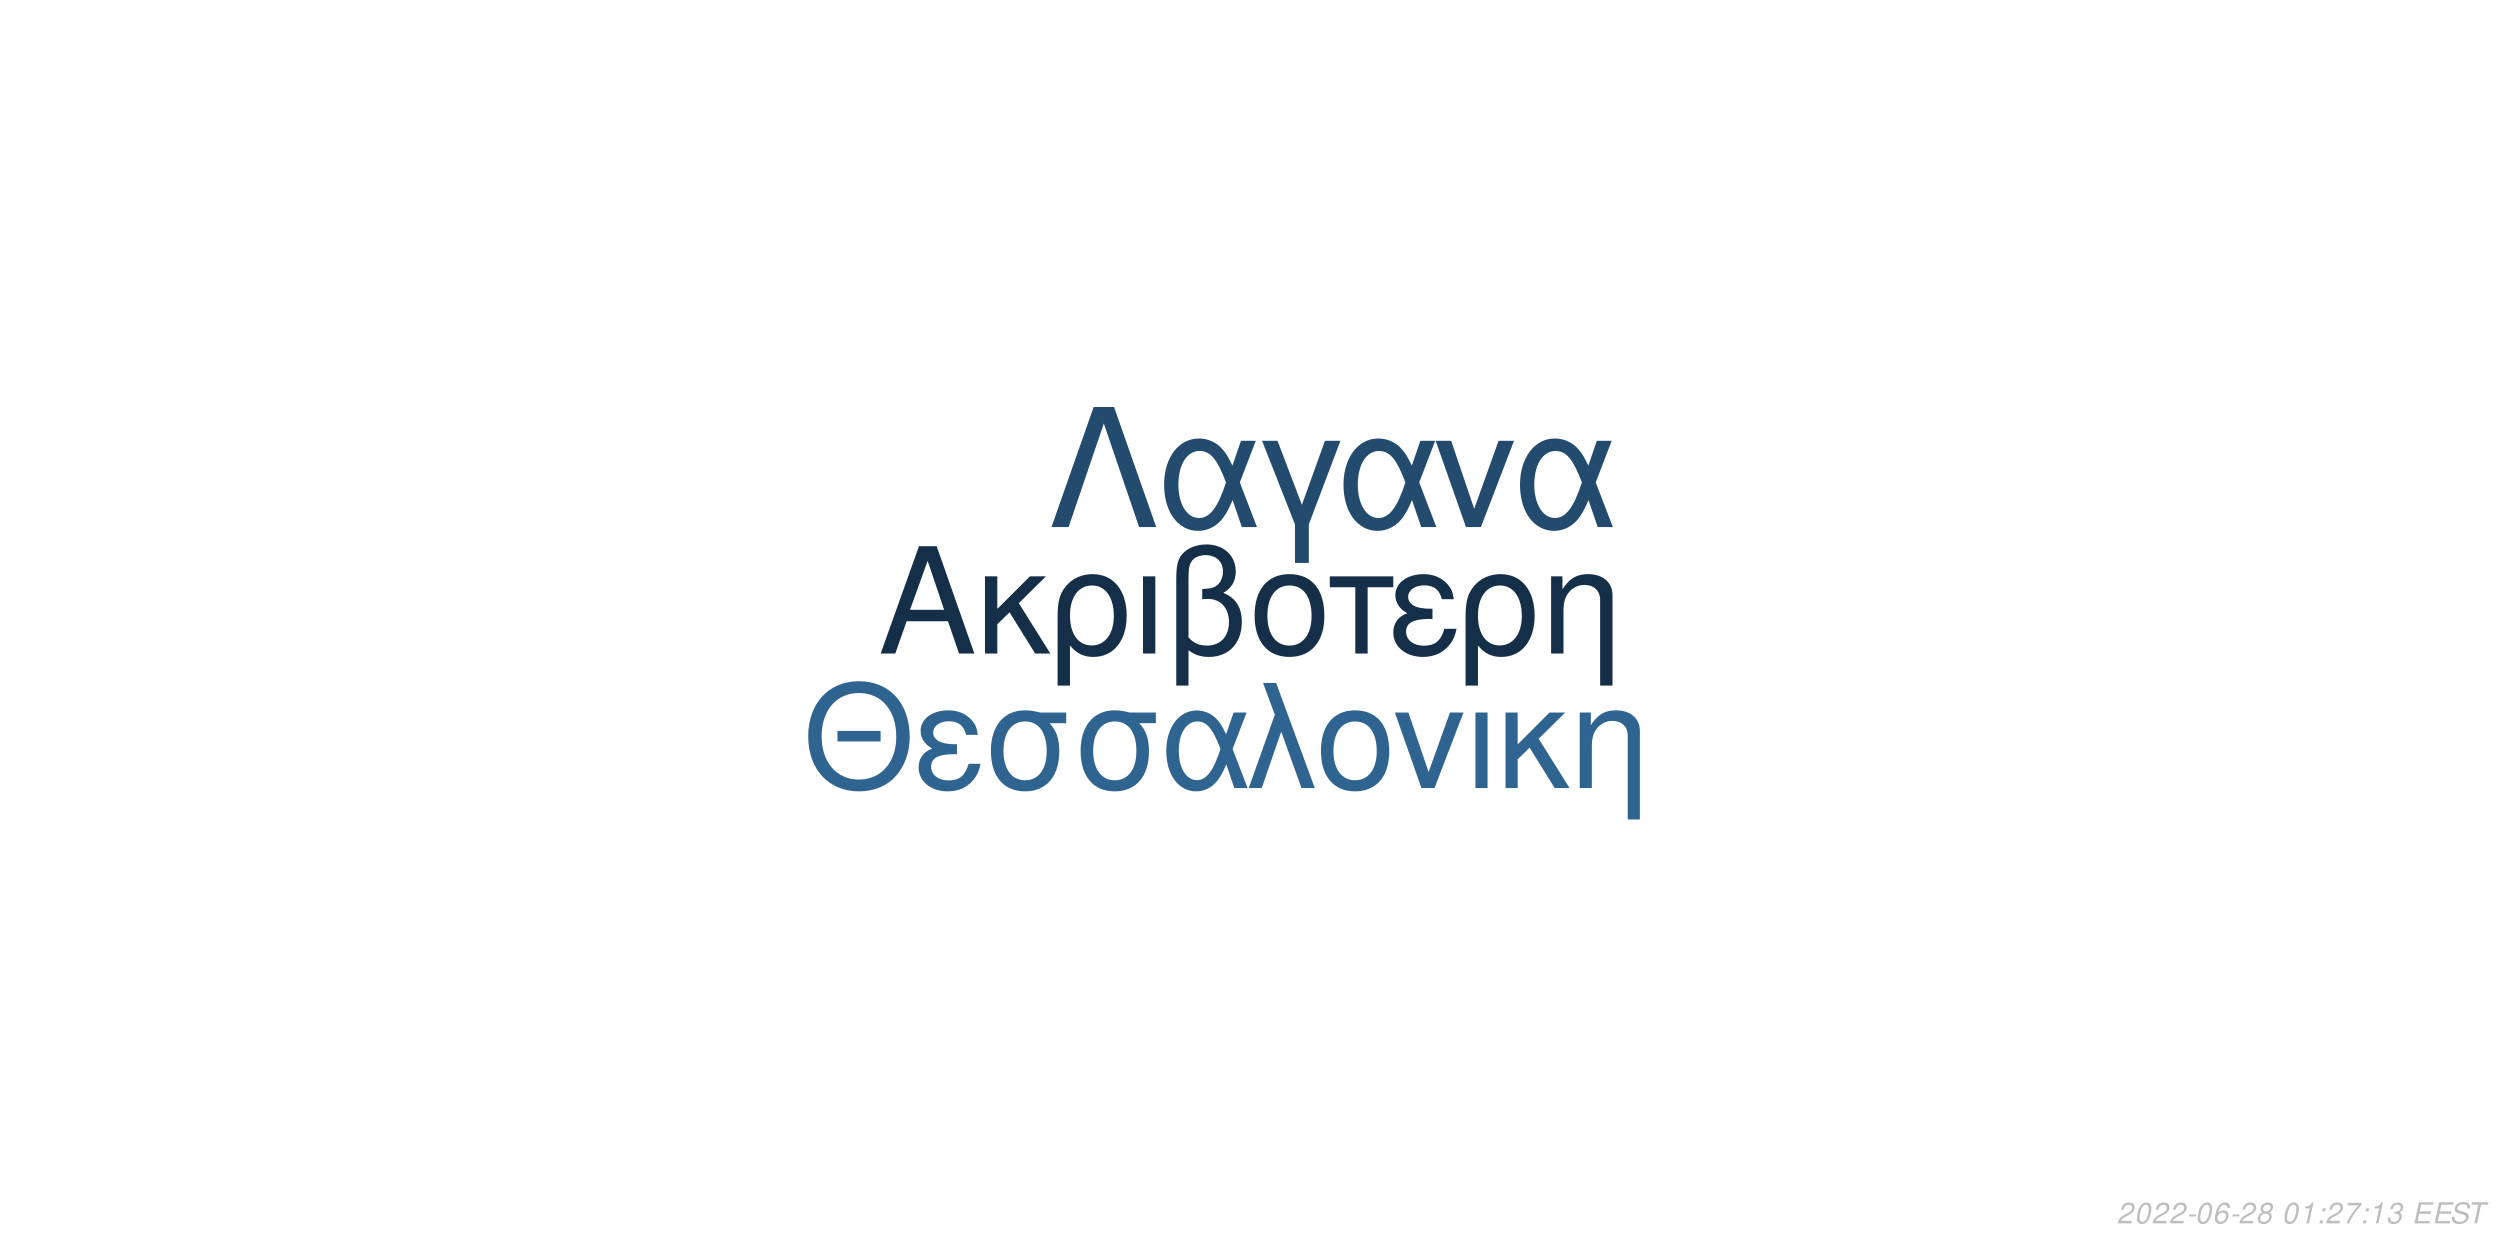
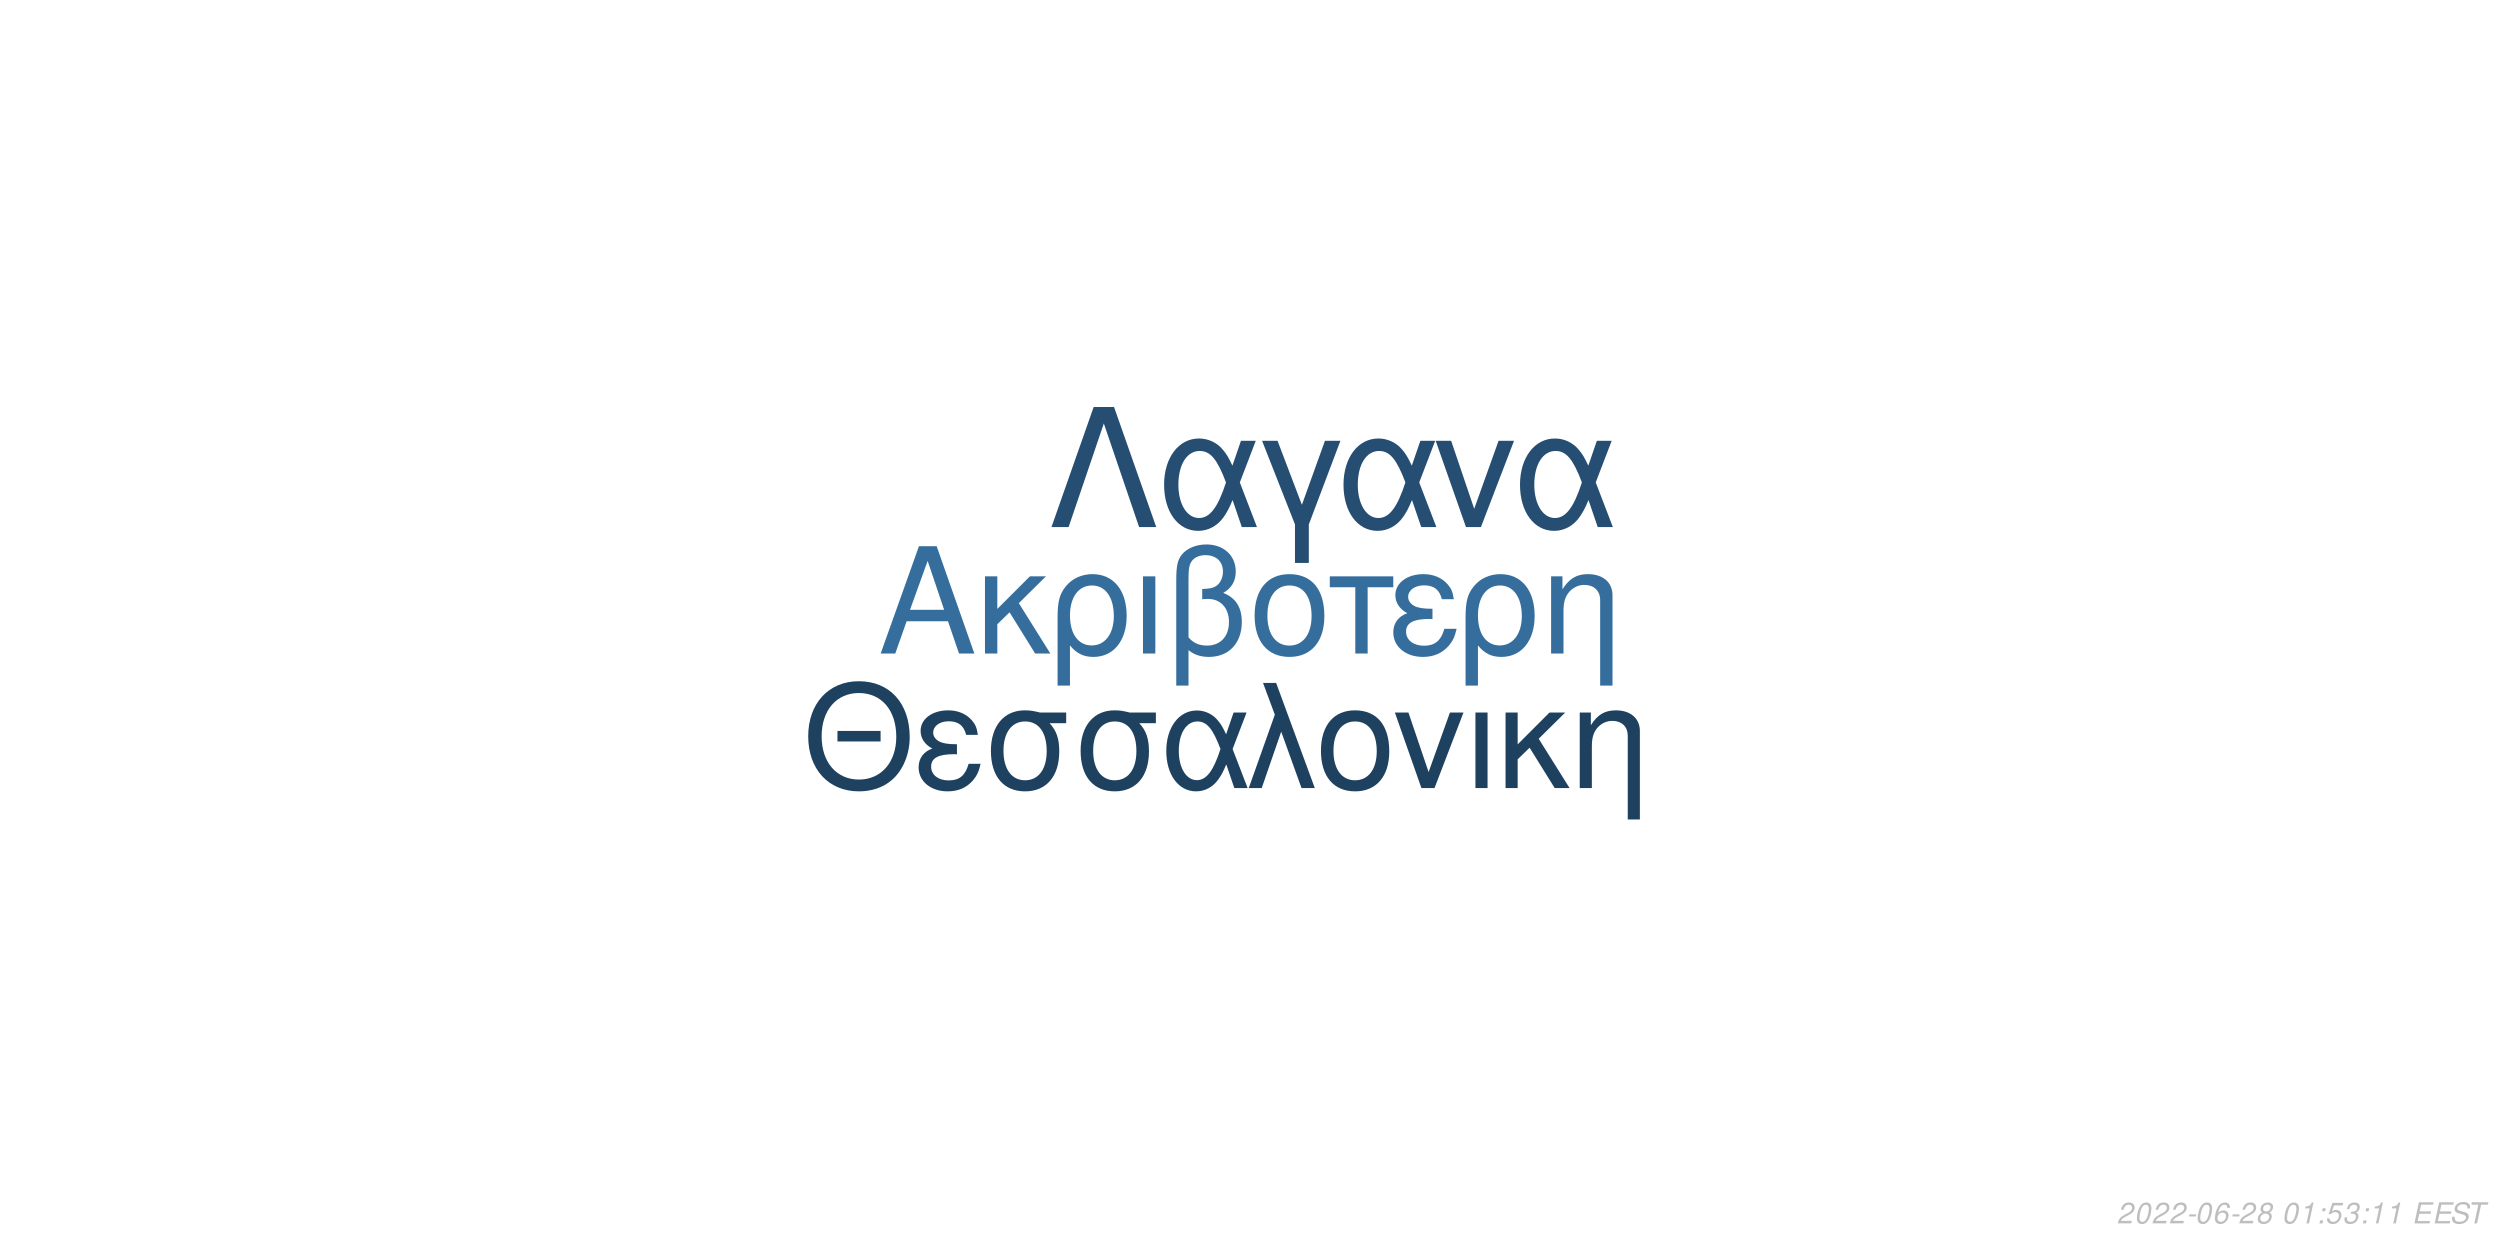
<svg xmlns="http://www.w3.org/2000/svg" xmlns:xlink="http://www.w3.org/1999/xlink" width="864pt" height="432pt" viewBox="0 0 864 432" version="1.1">
  <defs>
    <g>
      <symbol overflow="visible" id="glyph0-0">
        <path style="stroke:none;" d="" />
      </symbol>
      <symbol overflow="visible" id="glyph0-1">
        <path style="stroke:none;" d="M 24.125 -11.141 L 27.938 0 L 33.234 0 L 20.203 -37.094 L 14.094 -37.094 L 0.859 0 L 5.906 0 L 9.828 -11.141 Z M 22.797 -15.109 L 11 -15.109 L 17.094 -32.016 Z M 22.797 -15.109 " />
      </symbol>
      <symbol overflow="visible" id="glyph0-2">
        <path style="stroke:none;" d="M 7.172 -15.422 L 7.172 -26.672 L 2.906 -26.672 L 2.906 0 L 7.172 0 L 7.172 -10.125 L 11.406 -14.25 L 20.25 0 L 25.5 0 L 14.609 -17.406 L 23.969 -26.672 L 18.422 -26.672 Z M 7.172 -15.422 " />
      </symbol>
      <symbol overflow="visible" id="glyph0-3">
        <path style="stroke:none;" d="M 3 11.094 L 7.281 11.094 L 7.281 -2.797 C 9.516 -0.047 11.953 1.172 15.375 1.172 C 22.344 1.172 26.875 -4.422 26.875 -13.031 C 26.875 -21.891 22.297 -27.438 15.062 -27.438 C 11.297 -27.438 7.984 -25.906 5.797 -23.156 C 3.672 -20.516 3 -17.969 3 -12.359 Z M 14.906 -23.516 C 19.547 -23.516 22.438 -19.438 22.438 -12.922 C 22.438 -6.812 19.391 -2.797 14.812 -2.797 C 10.172 -2.797 7.281 -6.766 7.281 -13.125 C 7.281 -19.484 10.234 -23.516 14.906 -23.516 Z M 14.906 -23.516 " />
      </symbol>
      <symbol overflow="visible" id="glyph0-4">
        <path style="stroke:none;" d="M 3.516 0 L 7.781 0 L 7.781 -26.672 L 3.516 -26.672 Z M 3.516 0 " />
      </symbol>
      <symbol overflow="visible" id="glyph0-5">
        <path style="stroke:none;" d="M 4.016 11.094 L 8.25 11.094 L 8.25 -1.172 C 10.172 0.406 12.422 1.172 15.312 1.172 C 22.188 1.172 26.672 -3.609 26.672 -10.891 C 26.672 -15.984 24.578 -19.234 20.25 -20.969 C 23.109 -22.547 24.578 -25.031 24.578 -28.344 C 24.578 -33.844 20.406 -37.703 14.453 -37.703 C 10.938 -37.703 7.734 -36.391 6 -34.25 C 4.484 -32.422 4.016 -30.328 4.016 -25.391 Z M 8.25 -25.656 C 8.25 -29.359 8.5 -30.844 9.469 -32.062 C 10.375 -33.281 12.156 -34 14.094 -34 C 17.812 -34 20.156 -31.812 20.156 -28.297 C 20.156 -25.953 18.984 -23.812 17.297 -23.047 C 16.281 -22.547 15.469 -22.438 12.984 -22.297 L 12.984 -18.781 C 13.734 -18.828 14.344 -18.875 14.969 -18.875 C 19.344 -18.875 22.234 -15.719 22.234 -10.891 C 22.234 -5.906 19.281 -2.75 14.656 -2.75 C 11.953 -2.75 9.922 -3.609 8.25 -5.594 Z M 8.25 -25.656 " />
      </symbol>
      <symbol overflow="visible" id="glyph0-6">
        <path style="stroke:none;" d="M 14.094 -27.438 C 6.562 -27.438 2.094 -22.094 2.094 -13.125 C 2.094 -4.125 6.562 1.172 14.141 1.172 C 21.672 1.172 26.203 -4.172 26.203 -12.922 C 26.203 -22.188 21.828 -27.438 14.094 -27.438 Z M 14.141 -23.516 C 18.938 -23.516 21.781 -19.594 21.781 -12.984 C 21.781 -6.672 18.828 -2.75 14.141 -2.75 C 9.422 -2.75 6.516 -6.672 6.516 -13.125 C 6.516 -19.594 9.422 -23.516 14.141 -23.516 Z M 14.141 -23.516 " />
      </symbol>
      <symbol overflow="visible" id="glyph0-7">
        <path style="stroke:none;" d="M 7.891 0 L 12.156 0 L 12.156 -22.906 L 21.016 -22.906 L 21.016 -26.672 L -0.922 -26.672 L -0.922 -22.906 L 7.891 -22.906 Z M 7.891 0 " />
      </symbol>
      <symbol overflow="visible" id="glyph0-8">
        <path style="stroke:none;" d="M 14.562 -15.469 C 11.344 -15.469 9.562 -15.781 8.297 -16.438 C 6.922 -17.203 6.156 -18.328 6.156 -19.547 C 6.156 -21.891 8.453 -23.562 11.656 -23.562 C 15.062 -23.562 16.953 -22.094 17.812 -18.781 L 21.938 -18.781 C 21.578 -21.266 21.062 -22.5 19.797 -23.922 C 17.812 -26.203 14.906 -27.438 11.453 -27.438 C 5.797 -27.438 1.734 -24.375 1.734 -20.203 C 1.734 -17.609 3.156 -15.375 5.859 -13.938 C 2.797 -12.875 1.016 -10.484 1.016 -7.328 C 1.016 -2.391 5.297 1.172 11.25 1.172 C 14.969 1.172 17.906 -0.109 20.156 -2.641 C 21.578 -4.328 22.297 -5.797 22.906 -8.547 L 18.672 -8.547 C 17.5 -4.422 15.422 -2.703 11.609 -2.703 C 7.938 -2.703 5.438 -4.688 5.438 -7.578 C 5.438 -10.578 7.938 -11.953 13.484 -11.953 C 13.641 -11.953 14.094 -11.953 14.562 -11.906 Z M 14.562 -15.469 " />
      </symbol>
      <symbol overflow="visible" id="glyph0-9">
        <path style="stroke:none;" d="M 3.562 -26.672 L 3.562 0 L 7.844 0 L 7.844 -14.703 C 7.844 -17.906 8.5 -19.891 10.031 -21.531 C 11.406 -22.953 13.188 -23.719 15.062 -23.719 C 18.375 -23.719 20.516 -21.672 20.516 -18.469 L 20.516 11.094 L 24.781 11.094 L 24.781 -20.156 C 24.781 -24.578 21.469 -27.438 16.328 -27.438 C 12.359 -27.438 9.828 -25.906 7.484 -22.188 L 7.484 -26.672 Z M 3.562 -26.672 " />
      </symbol>
      <symbol overflow="visible" id="glyph1-0">
        <path style="stroke:none;" d="" />
      </symbol>
      <symbol overflow="visible" id="glyph1-1">
        <path style="stroke:none;" d="M 26.859 -19.734 L 11.953 -19.734 L 11.953 -16.094 L 26.859 -16.094 Z M 19.328 -36.922 C 8.922 -36.922 1.844 -29.25 1.844 -17.891 C 1.844 -6.484 8.875 1.141 19.391 1.141 C 23.812 1.141 27.703 -0.203 30.641 -2.688 C 34.578 -6.031 36.922 -11.656 36.922 -17.594 C 36.922 -29.297 30 -36.922 19.328 -36.922 Z M 19.328 -32.844 C 27.203 -32.844 32.281 -26.906 32.281 -17.688 C 32.281 -8.922 27.062 -2.938 19.391 -2.938 C 11.609 -2.938 6.484 -8.922 6.484 -17.891 C 6.484 -26.859 11.609 -32.844 19.328 -32.844 Z M 19.328 -32.844 " />
      </symbol>
      <symbol overflow="visible" id="glyph1-2">
        <path style="stroke:none;" d="M 14.25 -15.141 C 11.109 -15.141 9.375 -15.453 8.125 -16.094 C 6.781 -16.844 6.031 -17.938 6.031 -19.141 C 6.031 -21.422 8.266 -23.078 11.406 -23.078 C 14.75 -23.078 16.594 -21.625 17.438 -18.391 L 21.469 -18.391 C 21.125 -20.828 20.625 -22.031 19.391 -23.422 C 17.438 -25.656 14.594 -26.859 11.219 -26.859 C 5.688 -26.859 1.688 -23.875 1.688 -19.781 C 1.688 -17.234 3.094 -15.047 5.734 -13.656 C 2.734 -12.609 1 -10.266 1 -7.172 C 1 -2.344 5.188 1.141 11.016 1.141 C 14.656 1.141 17.547 -0.094 19.734 -2.594 C 21.125 -4.234 21.828 -5.688 22.422 -8.375 L 18.281 -8.375 C 17.141 -4.328 15.094 -2.641 11.359 -2.641 C 7.766 -2.641 5.328 -4.578 5.328 -7.422 C 5.328 -10.359 7.766 -11.703 13.203 -11.703 C 13.359 -11.703 13.797 -11.703 14.25 -11.656 Z M 14.25 -15.141 " />
      </symbol>
      <symbol overflow="visible" id="glyph1-3">
        <path style="stroke:none;" d="M 29 -26.109 L 19.938 -26.109 C 17.594 -26.703 16.438 -26.859 14.703 -26.859 C 7.469 -26.859 2.984 -21.469 2.984 -12.859 C 2.984 -4.031 7.375 1.141 14.797 1.141 C 22.172 1.141 26.609 -4.078 26.609 -12.656 C 26.609 -17.047 25.656 -19.828 23.266 -22.422 L 29 -22.422 Z M 14.797 -23.016 C 19.531 -23.016 22.266 -19.234 22.266 -12.75 C 22.266 -6.531 19.438 -2.688 14.797 -2.688 C 10.172 -2.688 7.328 -6.531 7.328 -12.859 C 7.328 -19.188 10.172 -23.016 14.797 -23.016 Z M 14.797 -23.016 " />
      </symbol>
      <symbol overflow="visible" id="glyph1-4">
        <path style="stroke:none;" d="M 29.344 -26.109 L 24.859 -26.109 L 22.266 -18.578 C 21.125 -21.031 20.484 -22.125 19.328 -23.469 C 17.547 -25.609 14.906 -26.812 12.156 -26.812 C 5.984 -26.812 1.594 -20.984 1.594 -12.812 C 1.594 -4.578 5.828 1.141 11.906 1.141 C 14.953 1.141 17.734 -0.344 19.625 -3.047 C 20.672 -4.531 21.281 -5.688 22.328 -8.172 L 25.109 0 L 29.703 0 L 24.516 -13.5 Z M 20.328 -13.5 C 17.891 -5.922 15.453 -2.734 12.156 -2.734 C 8.516 -2.734 5.922 -6.922 5.922 -12.812 C 5.922 -18.938 8.516 -23.016 12.359 -23.016 C 15.594 -23.016 17.688 -20.531 20.328 -13.5 Z M 20.328 -13.5 " />
      </symbol>
      <symbol overflow="visible" id="glyph1-5">
        <path style="stroke:none;" d="M 1.094 0 L 5.578 0 L 12.312 -19.484 L 19.328 0 L 23.922 0 L 10.562 -36.328 L 6.031 -36.328 L 10.109 -25.359 Z M 1.094 0 " />
      </symbol>
      <symbol overflow="visible" id="glyph1-6">
        <path style="stroke:none;" d="M 13.797 -26.859 C 6.422 -26.859 2.047 -21.625 2.047 -12.859 C 2.047 -4.031 6.422 1.141 13.859 1.141 C 21.234 1.141 25.656 -4.078 25.656 -12.656 C 25.656 -21.719 21.375 -26.859 13.797 -26.859 Z M 13.859 -23.016 C 18.531 -23.016 21.328 -19.188 21.328 -12.703 C 21.328 -6.531 18.438 -2.688 13.859 -2.688 C 9.219 -2.688 6.375 -6.531 6.375 -12.859 C 6.375 -19.188 9.219 -23.016 13.859 -23.016 Z M 13.859 -23.016 " />
      </symbol>
      <symbol overflow="visible" id="glyph1-7">
        <path style="stroke:none;" d="M 14.297 0 L 24.312 -26.109 L 19.625 -26.109 L 12.25 -5.531 L 5.281 -26.109 L 0.594 -26.109 L 9.766 0 Z M 14.297 0 " />
      </symbol>
      <symbol overflow="visible" id="glyph1-8">
        <path style="stroke:none;" d="M 3.438 0 L 7.625 0 L 7.625 -26.109 L 3.438 -26.109 Z M 3.438 0 " />
      </symbol>
      <symbol overflow="visible" id="glyph1-9">
        <path style="stroke:none;" d="M 7.031 -15.094 L 7.031 -26.109 L 2.844 -26.109 L 2.844 0 L 7.031 0 L 7.031 -9.922 L 11.156 -13.953 L 19.828 0 L 24.969 0 L 14.297 -17.047 L 23.469 -26.109 L 18.031 -26.109 Z M 7.031 -15.094 " />
      </symbol>
      <symbol overflow="visible" id="glyph1-10">
        <path style="stroke:none;" d="M 3.484 -26.109 L 3.484 0 L 7.672 0 L 7.672 -14.406 C 7.672 -17.547 8.328 -19.484 9.812 -21.078 C 11.156 -22.469 12.906 -23.219 14.75 -23.219 C 17.984 -23.219 20.078 -21.234 20.078 -18.094 L 20.078 10.859 L 24.266 10.859 L 24.266 -19.734 C 24.266 -24.062 21.031 -26.859 16 -26.859 C 12.109 -26.859 9.609 -25.359 7.328 -21.719 L 7.328 -26.109 Z M 3.484 -26.109 " />
      </symbol>
      <symbol overflow="visible" id="glyph2-0">
        <path style="stroke:none;" d="" />
      </symbol>
      <symbol overflow="visible" id="glyph2-1">
        <path style="stroke:none;" d="M 22.531 -41.484 L 15.484 -41.484 L 0.906 0 L 6.828 0 L 19 -35.797 L 31.188 0 L 37.109 0 Z M 22.531 -41.484 " />
      </symbol>
      <symbol overflow="visible" id="glyph2-2">
        <path style="stroke:none;" d="M 33.516 -29.812 L 28.391 -29.812 L 25.438 -21.219 C 24.125 -24.016 23.391 -25.266 22.078 -26.797 C 20.031 -29.25 17.016 -30.609 13.891 -30.609 C 6.828 -30.609 1.828 -23.953 1.828 -14.625 C 1.828 -5.234 6.656 1.312 13.594 1.312 C 17.078 1.312 20.266 -0.391 22.422 -3.469 C 23.609 -5.172 24.297 -6.484 25.5 -9.328 L 28.688 0 L 33.922 0 L 28 -15.422 Z M 23.219 -15.422 C 20.422 -6.766 17.641 -3.125 13.891 -3.125 C 9.734 -3.125 6.766 -7.906 6.766 -14.625 C 6.766 -21.625 9.734 -26.297 14.109 -26.297 C 17.812 -26.297 20.203 -23.453 23.219 -15.422 Z M 23.219 -15.422 " />
      </symbol>
      <symbol overflow="visible" id="glyph2-3">
        <path style="stroke:none;" d="M 12.062 12.406 L 16.844 12.406 L 16.844 -0.906 L 27.766 -29.812 L 22.422 -29.812 L 14.453 -7.688 L 6.031 -29.812 L 0.688 -29.812 L 12.062 -0.906 Z M 12.062 12.406 " />
      </symbol>
      <symbol overflow="visible" id="glyph2-4">
        <path style="stroke:none;" d="M 16.328 0 L 27.766 -29.812 L 22.422 -29.812 L 14 -6.312 L 6.031 -29.812 L 0.688 -29.812 L 11.156 0 Z M 16.328 0 " />
      </symbol>
      <symbol overflow="visible" id="glyph3-0">
        <path style="stroke:none;" d="" />
      </symbol>
      <symbol overflow="visible" id="glyph3-1">
        <path style="stroke:none;" d="M 5.234 -0.875 L 1.469 -0.875 C 1.641 -1.375 2.203 -1.891 3.109 -2.344 L 4.234 -2.938 C 5.562 -3.625 6.219 -4.469 6.219 -5.484 C 6.219 -5.938 6.062 -6.359 5.797 -6.656 C 5.469 -7.047 4.984 -7.234 4.312 -7.234 C 2.766 -7.234 1.891 -6.453 1.484 -4.734 L 2.375 -4.734 C 2.484 -5.188 2.609 -5.484 2.797 -5.75 C 3.094 -6.203 3.609 -6.453 4.188 -6.453 C 4.891 -6.453 5.344 -6.031 5.344 -5.375 C 5.344 -4.703 4.859 -4.094 4.016 -3.656 L 2.984 -3.125 C 1.234 -2.188 0.797 -1.656 0.344 -0.016 L 5.047 -0.016 Z M 5.234 -0.875 " />
      </symbol>
      <symbol overflow="visible" id="glyph3-2">
        <path style="stroke:none;" d="M 4.203 -7.234 C 3.375 -7.234 2.688 -6.812 2.125 -5.984 C 1.484 -5.047 0.984 -3.188 0.984 -1.734 C 0.984 -1.109 1.172 -0.562 1.484 -0.266 C 1.797 0.047 2.281 0.234 2.766 0.234 C 3.625 0.234 4.281 -0.156 4.859 -1.016 C 5.516 -1.953 6 -3.797 6 -5.266 C 6 -6.5 5.328 -7.234 4.203 -7.234 Z M 4.094 -6.453 C 4.734 -6.453 5.125 -5.984 5.125 -5.156 C 5.125 -4.203 4.781 -2.625 4.406 -1.812 C 3.984 -0.938 3.516 -0.547 2.875 -0.547 C 2.25 -0.547 1.875 -1.031 1.875 -1.828 C 1.875 -2.797 2.203 -4.344 2.594 -5.203 C 2.984 -6.047 3.453 -6.453 4.094 -6.453 Z M 4.094 -6.453 " />
      </symbol>
      <symbol overflow="visible" id="glyph3-3">
        <path style="stroke:none;" d="M 3.516 -3.125 L 1.125 -3.125 L 0.969 -2.406 L 3.359 -2.406 Z M 3.516 -3.125 " />
      </symbol>
      <symbol overflow="visible" id="glyph3-4">
        <path style="stroke:none;" d="M 6.125 -5.344 L 6.141 -5.625 C 6.141 -6.609 5.453 -7.234 4.391 -7.234 C 3.438 -7.234 2.641 -6.719 2.016 -5.703 C 1.422 -4.781 0.938 -2.953 0.938 -1.688 C 0.938 -0.516 1.688 0.234 2.859 0.234 C 3.703 0.234 4.438 -0.156 5 -0.875 C 5.406 -1.422 5.672 -2.156 5.672 -2.766 C 5.672 -3.812 4.969 -4.5 3.906 -4.5 C 3.234 -4.5 2.672 -4.234 2.094 -3.625 C 2.406 -5.375 3.234 -6.453 4.25 -6.453 C 4.703 -6.453 5.062 -6.234 5.172 -5.844 C 5.203 -5.719 5.234 -5.578 5.25 -5.344 Z M 3.656 -3.734 C 4.344 -3.734 4.797 -3.281 4.797 -2.625 C 4.797 -1.469 3.984 -0.547 2.984 -0.547 C 2.297 -0.547 1.812 -1.047 1.812 -1.766 C 1.812 -2.859 2.625 -3.734 3.656 -3.734 Z M 3.656 -3.734 " />
      </symbol>
      <symbol overflow="visible" id="glyph3-5">
        <path style="stroke:none;" d="M 4.766 -3.797 C 5.078 -3.969 5.234 -4.078 5.438 -4.234 C 5.812 -4.594 6.062 -5.172 6.062 -5.734 C 6.062 -6.625 5.344 -7.234 4.266 -7.234 C 2.812 -7.234 1.703 -6.219 1.703 -4.875 C 1.703 -4.406 1.875 -4.125 2.359 -3.812 C 1.297 -3.312 0.75 -2.516 0.75 -1.469 C 0.75 -0.438 1.547 0.234 2.812 0.234 C 3.656 0.234 4.359 -0.094 4.938 -0.734 C 5.359 -1.234 5.609 -1.859 5.609 -2.438 C 5.609 -3.047 5.312 -3.516 4.766 -3.797 Z M 4.109 -6.453 C 4.797 -6.453 5.188 -6.125 5.188 -5.578 C 5.188 -5.266 5.062 -4.922 4.859 -4.672 C 4.562 -4.312 4.188 -4.156 3.656 -4.156 C 2.984 -4.156 2.594 -4.453 2.594 -4.984 C 2.594 -5.859 3.203 -6.453 4.109 -6.453 Z M 3.453 -3.406 C 4.234 -3.406 4.734 -2.984 4.734 -2.312 C 4.734 -1.312 3.922 -0.547 2.875 -0.547 C 2.125 -0.547 1.625 -0.969 1.625 -1.625 C 1.625 -2.609 2.438 -3.406 3.453 -3.406 Z M 3.453 -3.406 " />
      </symbol>
      <symbol overflow="visible" id="glyph3-6">
        <path style="stroke:none;" d="" />
      </symbol>
      <symbol overflow="visible" id="glyph3-7">
        <path style="stroke:none;" d="M 3.703 -5.188 L 2.594 0 L 3.469 0 L 5.016 -7.234 L 4.438 -7.234 C 3.906 -6.156 3.688 -6.016 2.234 -5.812 L 2.109 -5.188 Z M 3.703 -5.188 " />
      </symbol>
      <symbol overflow="visible" id="glyph3-8">
        <path style="stroke:none;" d="M 2.359 -1.031 L 1.312 -1.031 L 1.094 0 L 2.141 0 Z M 3.266 -5.234 L 2.219 -5.234 L 2 -4.203 L 3.047 -4.203 Z M 3.266 -5.234 " />
      </symbol>
      <symbol overflow="visible" id="glyph3-9">
-         <path style="stroke:none;" d="M 6.703 -7.094 L 1.953 -7.094 L 1.766 -6.219 L 5.594 -6.219 C 3.344 -3.688 2.266 -2.109 1.375 0 L 2.344 0 C 3.031 -1.906 4.828 -4.594 6.547 -6.281 Z M 6.703 -7.094 " />
+         <path style="stroke:none;" d="M 6.297 -7.094 L 2.594 -7.094 L 1.234 -3.234 L 2.047 -3.234 C 2.656 -3.766 2.938 -3.906 3.531 -3.906 C 4.328 -3.906 4.797 -3.453 4.797 -2.688 C 4.797 -1.438 3.969 -0.547 2.828 -0.547 C 2.031 -0.547 1.609 -0.938 1.578 -1.734 L 0.703 -1.734 L 0.703 -1.516 C 0.703 -0.938 0.844 -0.547 1.188 -0.266 C 1.562 0.062 2.078 0.234 2.703 0.234 C 3.656 0.234 4.391 -0.156 4.984 -0.922 C 5.422 -1.5 5.672 -2.234 5.672 -2.953 C 5.672 -4 4.938 -4.672 3.812 -4.672 C 3.328 -4.672 2.906 -4.547 2.406 -4.234 L 3.109 -6.219 L 6.109 -6.219 Z M 6.297 -7.094 " />
      </symbol>
      <symbol overflow="visible" id="glyph3-10">
        <path style="stroke:none;" d="M 2.922 -3.312 C 3.125 -3.344 3.234 -3.344 3.375 -3.344 C 4.203 -3.344 4.688 -3 4.688 -2.406 C 4.688 -1.312 3.906 -0.547 2.781 -0.547 C 2.047 -0.547 1.594 -0.938 1.594 -1.562 C 1.594 -1.719 1.609 -1.844 1.656 -2.094 L 0.766 -2.094 C 0.734 -1.797 0.719 -1.641 0.719 -1.469 C 0.719 -0.375 1.406 0.234 2.641 0.234 C 3.547 0.234 4.297 -0.078 4.812 -0.656 C 5.266 -1.156 5.562 -1.875 5.562 -2.547 C 5.562 -3.125 5.344 -3.453 4.797 -3.734 C 5.641 -4.234 6.016 -4.844 6.016 -5.734 C 6.016 -6.656 5.312 -7.234 4.203 -7.234 C 3.375 -7.234 2.672 -6.938 2.188 -6.375 C 1.891 -6.031 1.703 -5.641 1.516 -4.906 L 2.391 -4.906 C 2.5 -5.359 2.594 -5.594 2.734 -5.812 C 3.047 -6.234 3.516 -6.453 4.078 -6.453 C 4.734 -6.453 5.141 -6.125 5.141 -5.578 C 5.141 -5.188 5.016 -4.797 4.797 -4.547 C 4.516 -4.234 4 -4.062 3.266 -4.062 L 3.078 -4.062 Z M 2.922 -3.312 " />
      </symbol>
      <symbol overflow="visible" id="glyph3-11">
        <path style="stroke:none;" d="M 2.547 -3.312 L 6.5 -3.312 L 6.688 -4.141 L 2.719 -4.141 L 3.219 -6.469 L 7.344 -6.469 L 7.516 -7.297 L 2.453 -7.297 L 0.906 0 L 6.125 0 L 6.297 -0.812 L 2.016 -0.812 Z M 2.547 -3.312 " />
      </symbol>
      <symbol overflow="visible" id="glyph3-12">
        <path style="stroke:none;" d="M 7.062 -5.156 C 7.125 -5.438 7.141 -5.562 7.141 -5.703 C 7.141 -6.156 6.938 -6.594 6.594 -6.891 C 6.188 -7.25 5.656 -7.406 4.875 -7.406 C 3.844 -7.406 3.047 -7.125 2.5 -6.562 C 2.094 -6.141 1.781 -5.438 1.781 -4.922 C 1.781 -4.297 2.219 -3.766 2.891 -3.562 L 4.594 -3.094 C 5.406 -2.859 5.734 -2.578 5.734 -2.094 C 5.734 -1.781 5.547 -1.406 5.266 -1.141 C 4.844 -0.766 4.266 -0.578 3.453 -0.578 C 2.328 -0.578 1.812 -0.984 1.812 -1.906 C 1.812 -2.047 1.812 -2.125 1.844 -2.312 L 0.984 -2.312 C 0.906 -2.062 0.891 -1.906 0.891 -1.688 C 0.891 -0.484 1.797 0.234 3.297 0.234 C 4.359 0.234 5.234 -0.062 5.812 -0.609 C 6.344 -1.078 6.688 -1.797 6.688 -2.375 C 6.688 -2.641 6.609 -2.906 6.453 -3.156 C 6.234 -3.5 5.938 -3.703 5.469 -3.828 L 3.75 -4.312 C 2.984 -4.547 2.734 -4.734 2.734 -5.188 C 2.734 -5.547 2.875 -5.844 3.188 -6.109 C 3.547 -6.438 4.031 -6.594 4.703 -6.594 C 5.266 -6.594 5.688 -6.484 5.906 -6.297 C 6.094 -6.125 6.219 -5.797 6.219 -5.516 C 6.219 -5.422 6.203 -5.344 6.188 -5.156 Z M 7.062 -5.156 " />
      </symbol>
      <symbol overflow="visible" id="glyph3-13">
        <path style="stroke:none;" d="M 4.938 -6.469 L 7.312 -6.469 L 7.484 -7.297 L 1.75 -7.297 L 1.578 -6.469 L 3.984 -6.469 L 2.609 0 L 3.547 0 Z M 4.938 -6.469 " />
      </symbol>
    </g>
  </defs>
  <g id="surface1">
    <rect x="0" y="0" width="864" height="432" style="fill:rgb(100%,100%,100%);fill-opacity:1;stroke:none;" />
-     <g style="fill:rgb(8.235%,18.431%,28.235%);fill-opacity:1;">
+     <g style="fill:rgb(20.784%,43.137%,61.569%);fill-opacity:1;">
      <use xlink:href="#glyph0-1" x="303.5" y="225.861" />
      <use xlink:href="#glyph0-2" x="337.5" y="225.861" />
      <use xlink:href="#glyph0-3" x="362.5" y="225.861" />
      <use xlink:href="#glyph0-4" x="391.5" y="225.861" />
      <use xlink:href="#glyph0-5" x="402.5" y="225.861" />
      <use xlink:href="#glyph0-6" x="431.5" y="225.861" />
      <use xlink:href="#glyph0-7" x="460.5" y="225.861" />
      <use xlink:href="#glyph0-8" x="480.5" y="225.861" />
      <use xlink:href="#glyph0-3" x="503.5" y="225.861" />
      <use xlink:href="#glyph0-9" x="532.5" y="225.861" />
    </g>
-     <g style="fill:rgb(18.824%,39.216%,56.471%);fill-opacity:1;">
+     <g style="fill:rgb(11.765%,25.49%,37.647%);fill-opacity:1;">
      <use xlink:href="#glyph1-1" x="277.473" y="272.354" />
      <use xlink:href="#glyph1-2" x="316.473" y="272.354" />
      <use xlink:href="#glyph1-3" x="339.473" y="272.354" />
      <use xlink:href="#glyph1-3" x="370.473" y="272.354" />
      <use xlink:href="#glyph1-4" x="401.473" y="272.354" />
      <use xlink:href="#glyph1-5" x="430.473" y="272.354" />
      <use xlink:href="#glyph1-6" x="454.473" y="272.354" />
      <use xlink:href="#glyph1-7" x="481.473" y="272.354" />
      <use xlink:href="#glyph1-8" x="506.473" y="272.354" />
      <use xlink:href="#glyph1-9" x="517.473" y="272.354" />
      <use xlink:href="#glyph1-10" x="542.473" y="272.354" />
    </g>
-     <g style="fill:rgb(13.725%,29.412%,43.137%);fill-opacity:1;">
+     <g style="fill:rgb(14.51%,30.588%,44.706%);fill-opacity:1;">
      <use xlink:href="#glyph2-1" x="362.484" y="182.152" />
      <use xlink:href="#glyph2-2" x="400.484" y="182.152" />
      <use xlink:href="#glyph2-3" x="435.484" y="182.152" />
      <use xlink:href="#glyph2-2" x="462.484" y="182.152" />
      <use xlink:href="#glyph2-4" x="495.484" y="182.152" />
      <use xlink:href="#glyph2-2" x="523.484" y="182.152" />
    </g>
    <g style="fill:rgb(74.51%,74.51%,74.51%);fill-opacity:1;">
      <use xlink:href="#glyph3-1" x="731.52" y="422.81" />
      <use xlink:href="#glyph3-2" x="737.52" y="422.81" />
      <use xlink:href="#glyph3-1" x="743.52" y="422.81" />
      <use xlink:href="#glyph3-1" x="749.52" y="422.81" />
      <use xlink:href="#glyph3-3" x="755.52" y="422.81" />
      <use xlink:href="#glyph3-2" x="758.52" y="422.81" />
      <use xlink:href="#glyph3-4" x="764.52" y="422.81" />
      <use xlink:href="#glyph3-3" x="770.52" y="422.81" />
      <use xlink:href="#glyph3-1" x="773.52" y="422.81" />
      <use xlink:href="#glyph3-5" x="779.52" y="422.81" />
      <use xlink:href="#glyph3-6" x="785.52" y="422.81" />
      <use xlink:href="#glyph3-2" x="788.52" y="422.81" />
      <use xlink:href="#glyph3-7" x="794.52" y="422.81" />
      <use xlink:href="#glyph3-8" x="800.52" y="422.81" />
-       <use xlink:href="#glyph3-1" x="803.52" y="422.81" />
-       <use xlink:href="#glyph3-9" x="809.52" y="422.81" />
+       <use xlink:href="#glyph3-9" x="803.52" y="422.81" />
+       <use xlink:href="#glyph3-10" x="809.52" y="422.81" />
      <use xlink:href="#glyph3-8" x="815.52" y="422.81" />
      <use xlink:href="#glyph3-7" x="818.52" y="422.81" />
-       <use xlink:href="#glyph3-10" x="824.52" y="422.81" />
+       <use xlink:href="#glyph3-7" x="824.52" y="422.81" />
      <use xlink:href="#glyph3-6" x="830.52" y="422.81" />
      <use xlink:href="#glyph3-11" x="833.52" y="422.81" />
      <use xlink:href="#glyph3-11" x="840.52" y="422.81" />
      <use xlink:href="#glyph3-12" x="846.52" y="422.81" />
      <use xlink:href="#glyph3-13" x="852.52" y="422.81" />
    </g>
  </g>
</svg>
